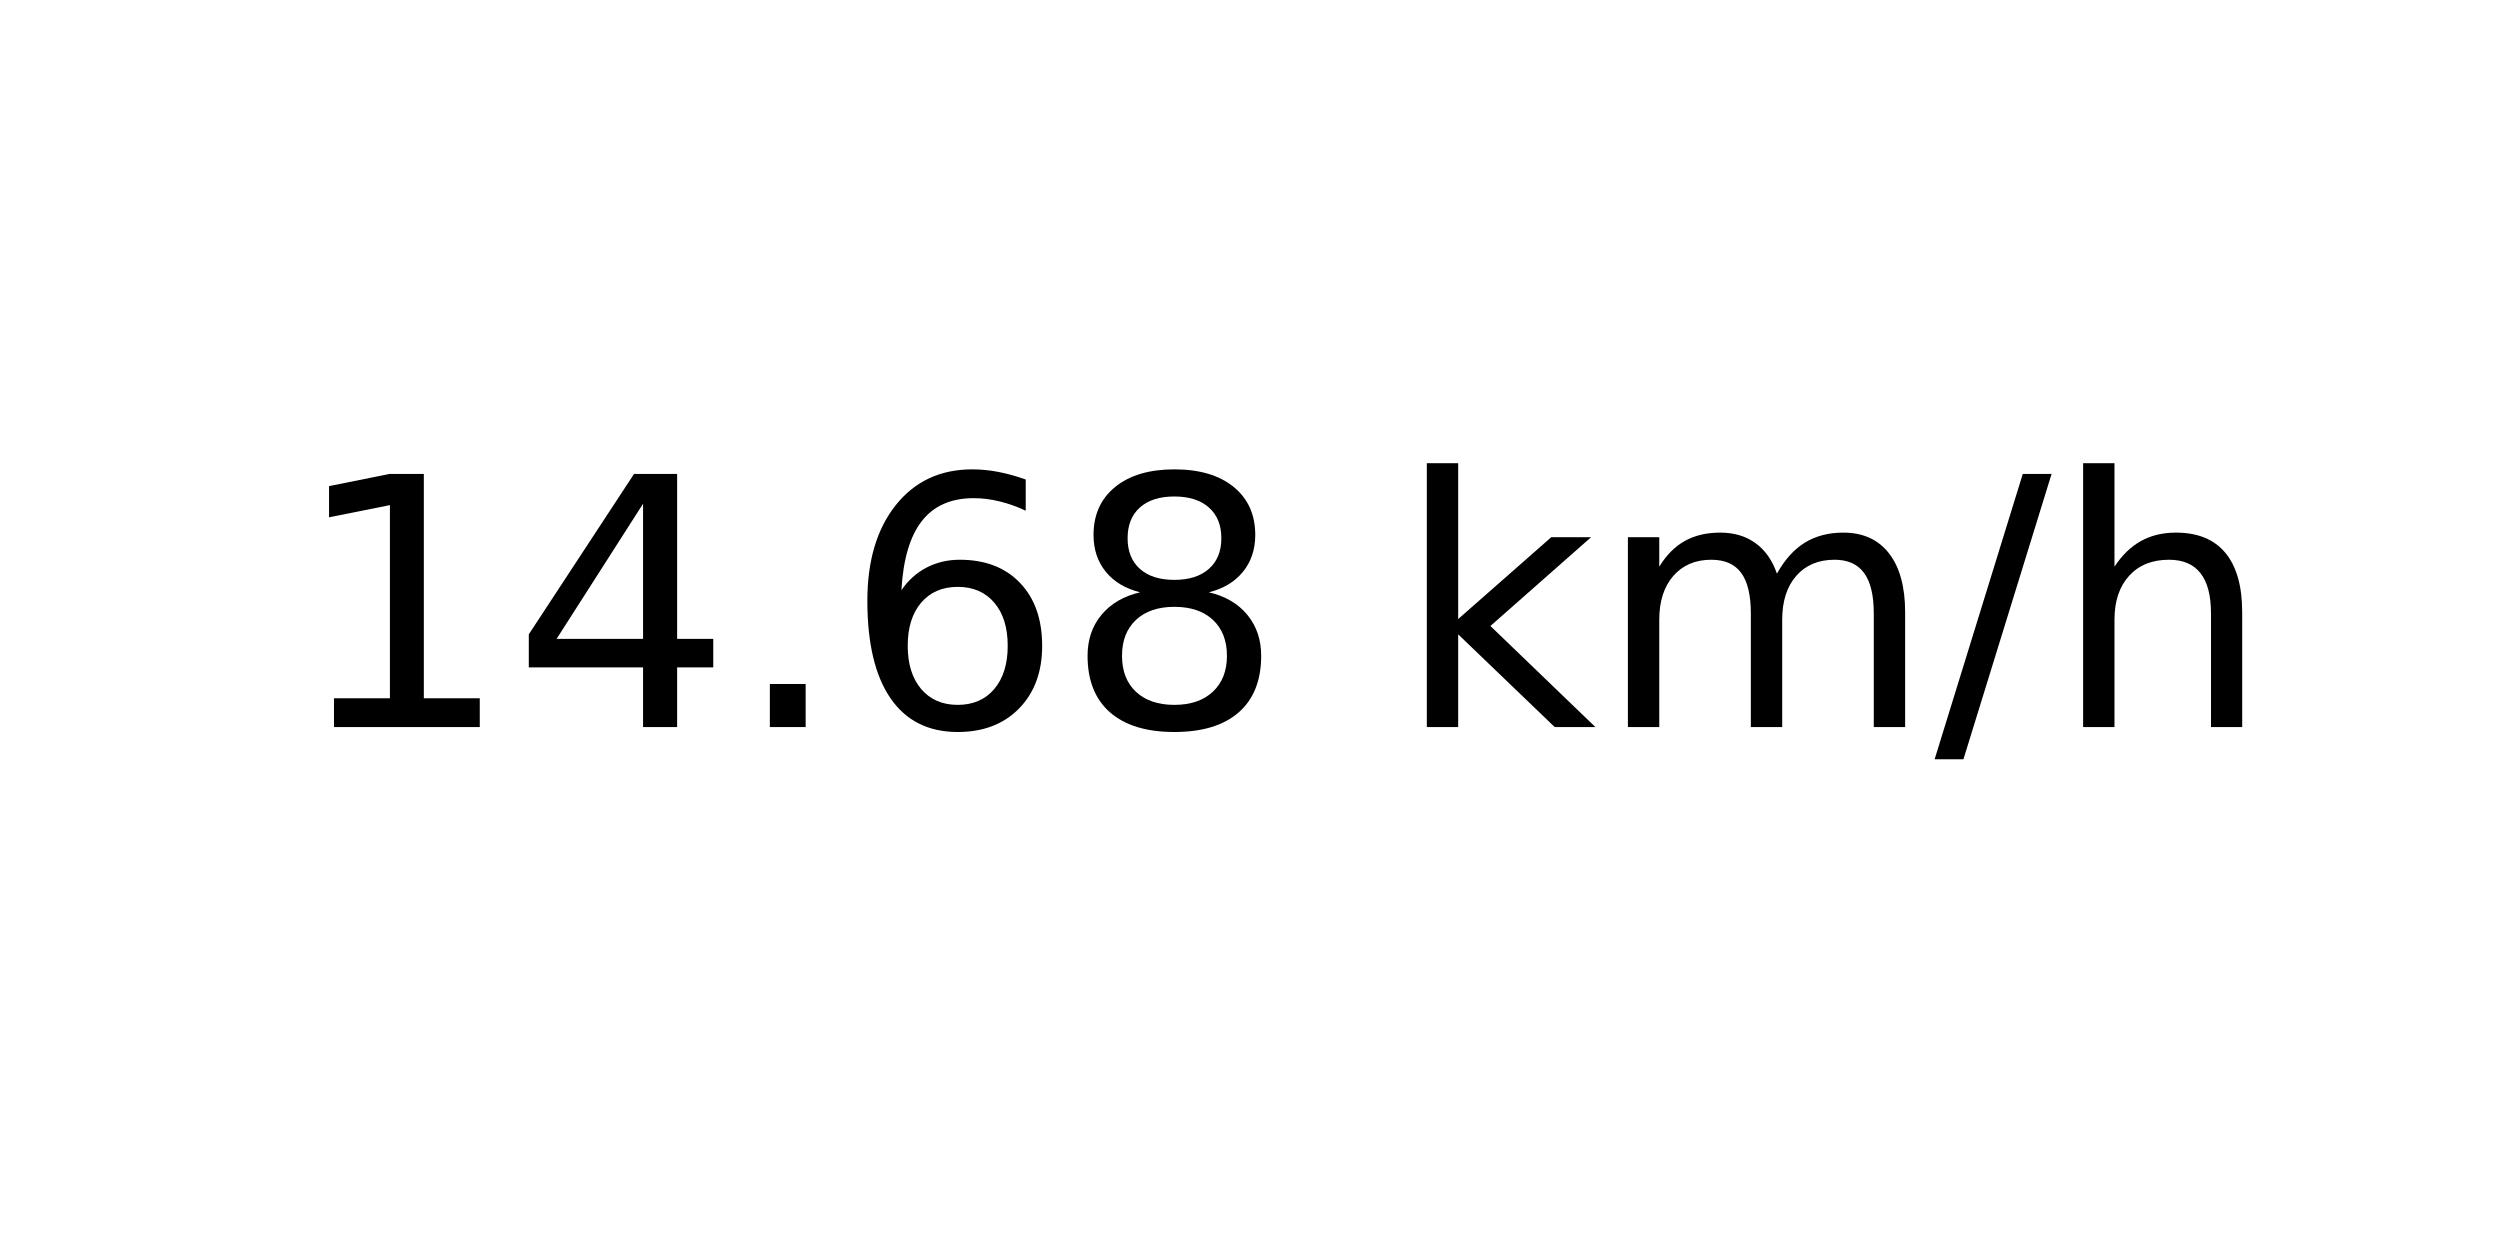
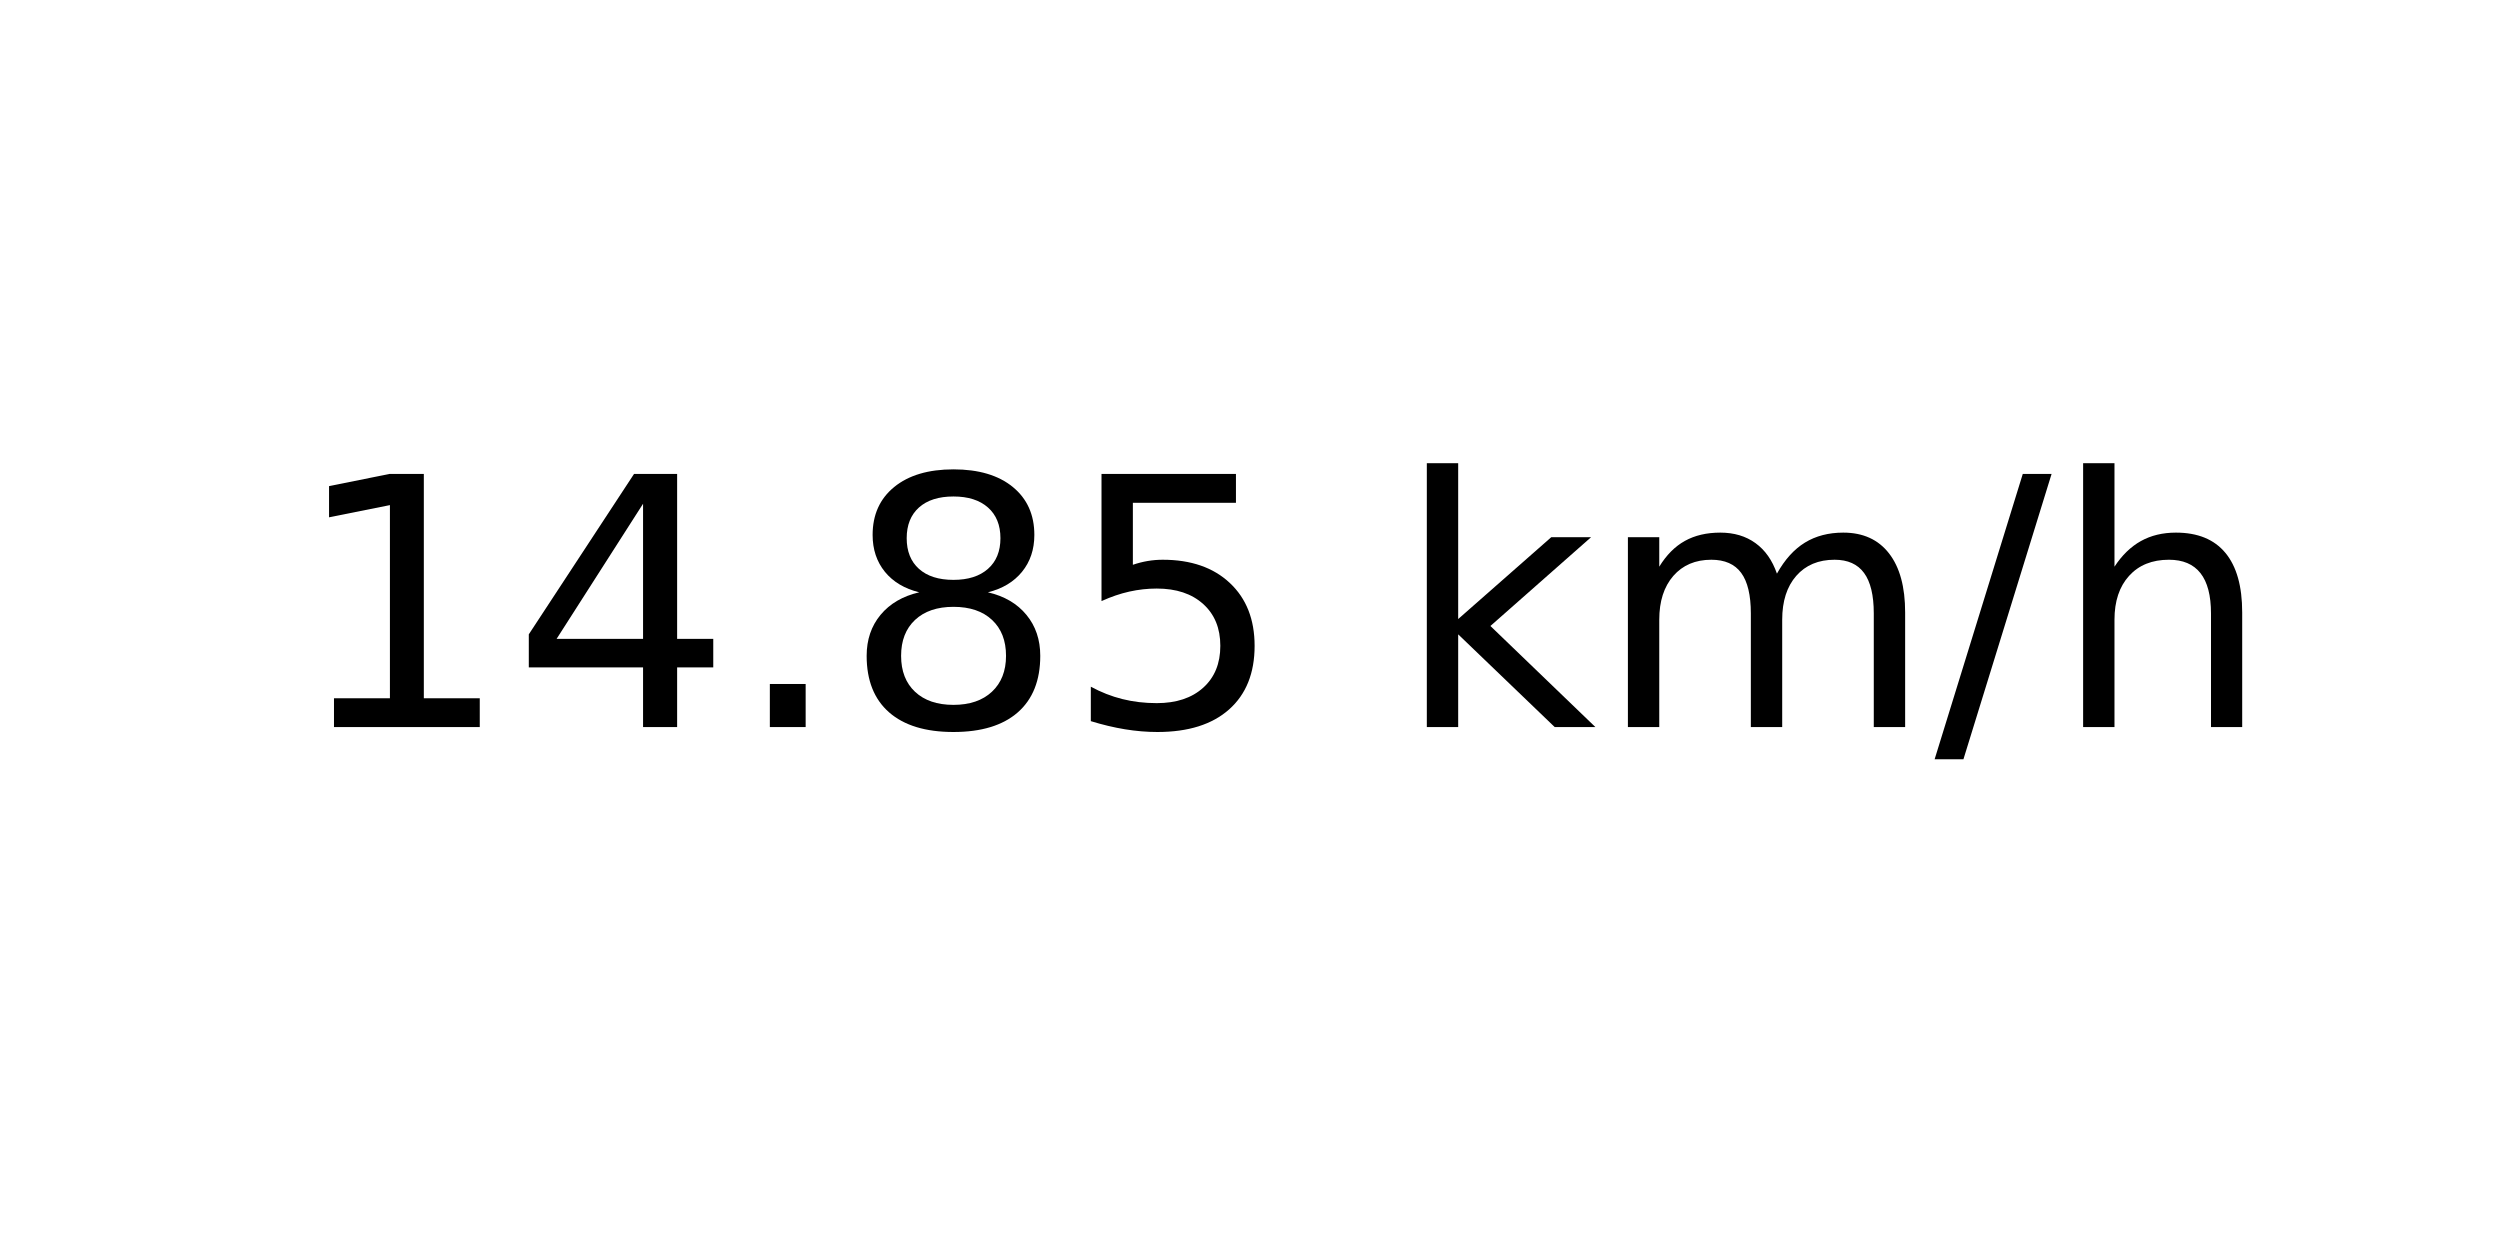
<svg xmlns="http://www.w3.org/2000/svg" xmlns:xlink="http://www.w3.org/1999/xlink" width="72pt" height="36pt" viewBox="0 0 72 36" version="1.1">
  <defs>
    <style type="text/css">*{stroke-linejoin: round; stroke-linecap: butt}</style>
  </defs>
  <g id="figure_1">
    <g id="axes_1">
      <g id="text_1">
        <g transform="translate(8.378125 20.93937) scale(0.1 -0.1)">
          <defs>
            <path id="DejaVuSans-31" d="M 794 531  L 1825 531  L 1825 4091  L 703 3866  L 703 4441  L 1819 4666  L 2450 4666  L 2450 531  L 3481 531  L 3481 0  L 794 0  L 794 531  z " transform="scale(0.015625)" />
            <path id="DejaVuSans-34" d="M 2419 4116  L 825 1625  L 2419 1625  L 2419 4116  z M 2253 4666  L 3047 4666  L 3047 1625  L 3713 1625  L 3713 1100  L 3047 1100  L 3047 0  L 2419 0  L 2419 1100  L 313 1100  L 313 1709  L 2253 4666  z " transform="scale(0.015625)" />
            <path id="DejaVuSans-2e" d="M 684 794  L 1344 794  L 1344 0  L 684 0  L 684 794  z " transform="scale(0.015625)" />
-             <path id="DejaVuSans-36" d="M 2113 2584  Q 1688 2584 1439 2293  Q 1191 2003 1191 1497  Q 1191 994 1439 701  Q 1688 409 2113 409  Q 2538 409 2786 701  Q 3034 994 3034 1497  Q 3034 2003 2786 2293  Q 2538 2584 2113 2584  z M 3366 4563  L 3366 3988  Q 3128 4100 2886 4159  Q 2644 4219 2406 4219  Q 1781 4219 1451 3797  Q 1122 3375 1075 2522  Q 1259 2794 1537 2939  Q 1816 3084 2150 3084  Q 2853 3084 3261 2657  Q 3669 2231 3669 1497  Q 3669 778 3244 343  Q 2819 -91 2113 -91  Q 1303 -91 875 529  Q 447 1150 447 2328  Q 447 3434 972 4092  Q 1497 4750 2381 4750  Q 2619 4750 2861 4703  Q 3103 4656 3366 4563  z " transform="scale(0.015625)" />
            <path id="DejaVuSans-38" d="M 2034 2216  Q 1584 2216 1326 1975  Q 1069 1734 1069 1313  Q 1069 891 1326 650  Q 1584 409 2034 409  Q 2484 409 2743 651  Q 3003 894 3003 1313  Q 3003 1734 2745 1975  Q 2488 2216 2034 2216  z M 1403 2484  Q 997 2584 770 2862  Q 544 3141 544 3541  Q 544 4100 942 4425  Q 1341 4750 2034 4750  Q 2731 4750 3128 4425  Q 3525 4100 3525 3541  Q 3525 3141 3298 2862  Q 3072 2584 2669 2484  Q 3125 2378 3379 2068  Q 3634 1759 3634 1313  Q 3634 634 3220 271  Q 2806 -91 2034 -91  Q 1263 -91 848 271  Q 434 634 434 1313  Q 434 1759 690 2068  Q 947 2378 1403 2484  z M 1172 3481  Q 1172 3119 1398 2916  Q 1625 2713 2034 2713  Q 2441 2713 2670 2916  Q 2900 3119 2900 3481  Q 2900 3844 2670 4047  Q 2441 4250 2034 4250  Q 1625 4250 1398 4047  Q 1172 3844 1172 3481  z " transform="scale(0.015625)" />
+             <path id="DejaVuSans-35" d="M 691 4666  L 3169 4666  L 3169 4134  L 1269 4134  L 1269 2991  Q 1406 3038 1543 3061  Q 1681 3084 1819 3084  Q 2600 3084 3056 2656  Q 3513 2228 3513 1497  Q 3513 744 3044 326  Q 2575 -91 1722 -91  Q 1428 -91 1123 -41  Q 819 9 494 109  L 494 744  Q 775 591 1075 516  Q 1375 441 1709 441  Q 2250 441 2565 725  Q 2881 1009 2881 1497  Q 2881 1984 2565 2268  Q 2250 2553 1709 2553  Q 1456 2553 1204 2497  Q 953 2441 691 2322  L 691 4666  z " transform="scale(0.015625)" />
            <path id="DejaVuSans-20" transform="scale(0.015625)" />
            <path id="DejaVuSans-6b" d="M 581 4863  L 1159 4863  L 1159 1991  L 2875 3500  L 3609 3500  L 1753 1863  L 3688 0  L 2938 0  L 1159 1709  L 1159 0  L 581 0  L 581 4863  z " transform="scale(0.015625)" />
            <path id="DejaVuSans-6d" d="M 3328 2828  Q 3544 3216 3844 3400  Q 4144 3584 4550 3584  Q 5097 3584 5394 3201  Q 5691 2819 5691 2113  L 5691 0  L 5113 0  L 5113 2094  Q 5113 2597 4934 2840  Q 4756 3084 4391 3084  Q 3944 3084 3684 2787  Q 3425 2491 3425 1978  L 3425 0  L 2847 0  L 2847 2094  Q 2847 2600 2669 2842  Q 2491 3084 2119 3084  Q 1678 3084 1418 2786  Q 1159 2488 1159 1978  L 1159 0  L 581 0  L 581 3500  L 1159 3500  L 1159 2956  Q 1356 3278 1631 3431  Q 1906 3584 2284 3584  Q 2666 3584 2933 3390  Q 3200 3197 3328 2828  z " transform="scale(0.015625)" />
            <path id="DejaVuSans-2f" d="M 1625 4666  L 2156 4666  L 531 -594  L 0 -594  L 1625 4666  z " transform="scale(0.015625)" />
            <path id="DejaVuSans-68" d="M 3513 2113  L 3513 0  L 2938 0  L 2938 2094  Q 2938 2591 2744 2837  Q 2550 3084 2163 3084  Q 1697 3084 1428 2787  Q 1159 2491 1159 1978  L 1159 0  L 581 0  L 581 4863  L 1159 4863  L 1159 2956  Q 1366 3272 1645 3428  Q 1925 3584 2291 3584  Q 2894 3584 3203 3211  Q 3513 2838 3513 2113  z " transform="scale(0.015625)" />
          </defs>
          <use xlink:href="#DejaVuSans-31" />
          <use xlink:href="#DejaVuSans-34" x="63.623" />
          <use xlink:href="#DejaVuSans-2e" x="127.246" />
-           <use xlink:href="#DejaVuSans-36" x="159.033" />
-           <use xlink:href="#DejaVuSans-38" x="222.656" />
+           <use xlink:href="#DejaVuSans-38" x="159.033" />
+           <use xlink:href="#DejaVuSans-35" x="222.656" />
          <use xlink:href="#DejaVuSans-20" x="286.279" />
          <use xlink:href="#DejaVuSans-6b" x="318.066" />
          <use xlink:href="#DejaVuSans-6d" x="375.977" />
          <use xlink:href="#DejaVuSans-2f" x="473.389" />
          <use xlink:href="#DejaVuSans-68" x="507.08" />
        </g>
      </g>
    </g>
  </g>
</svg>
